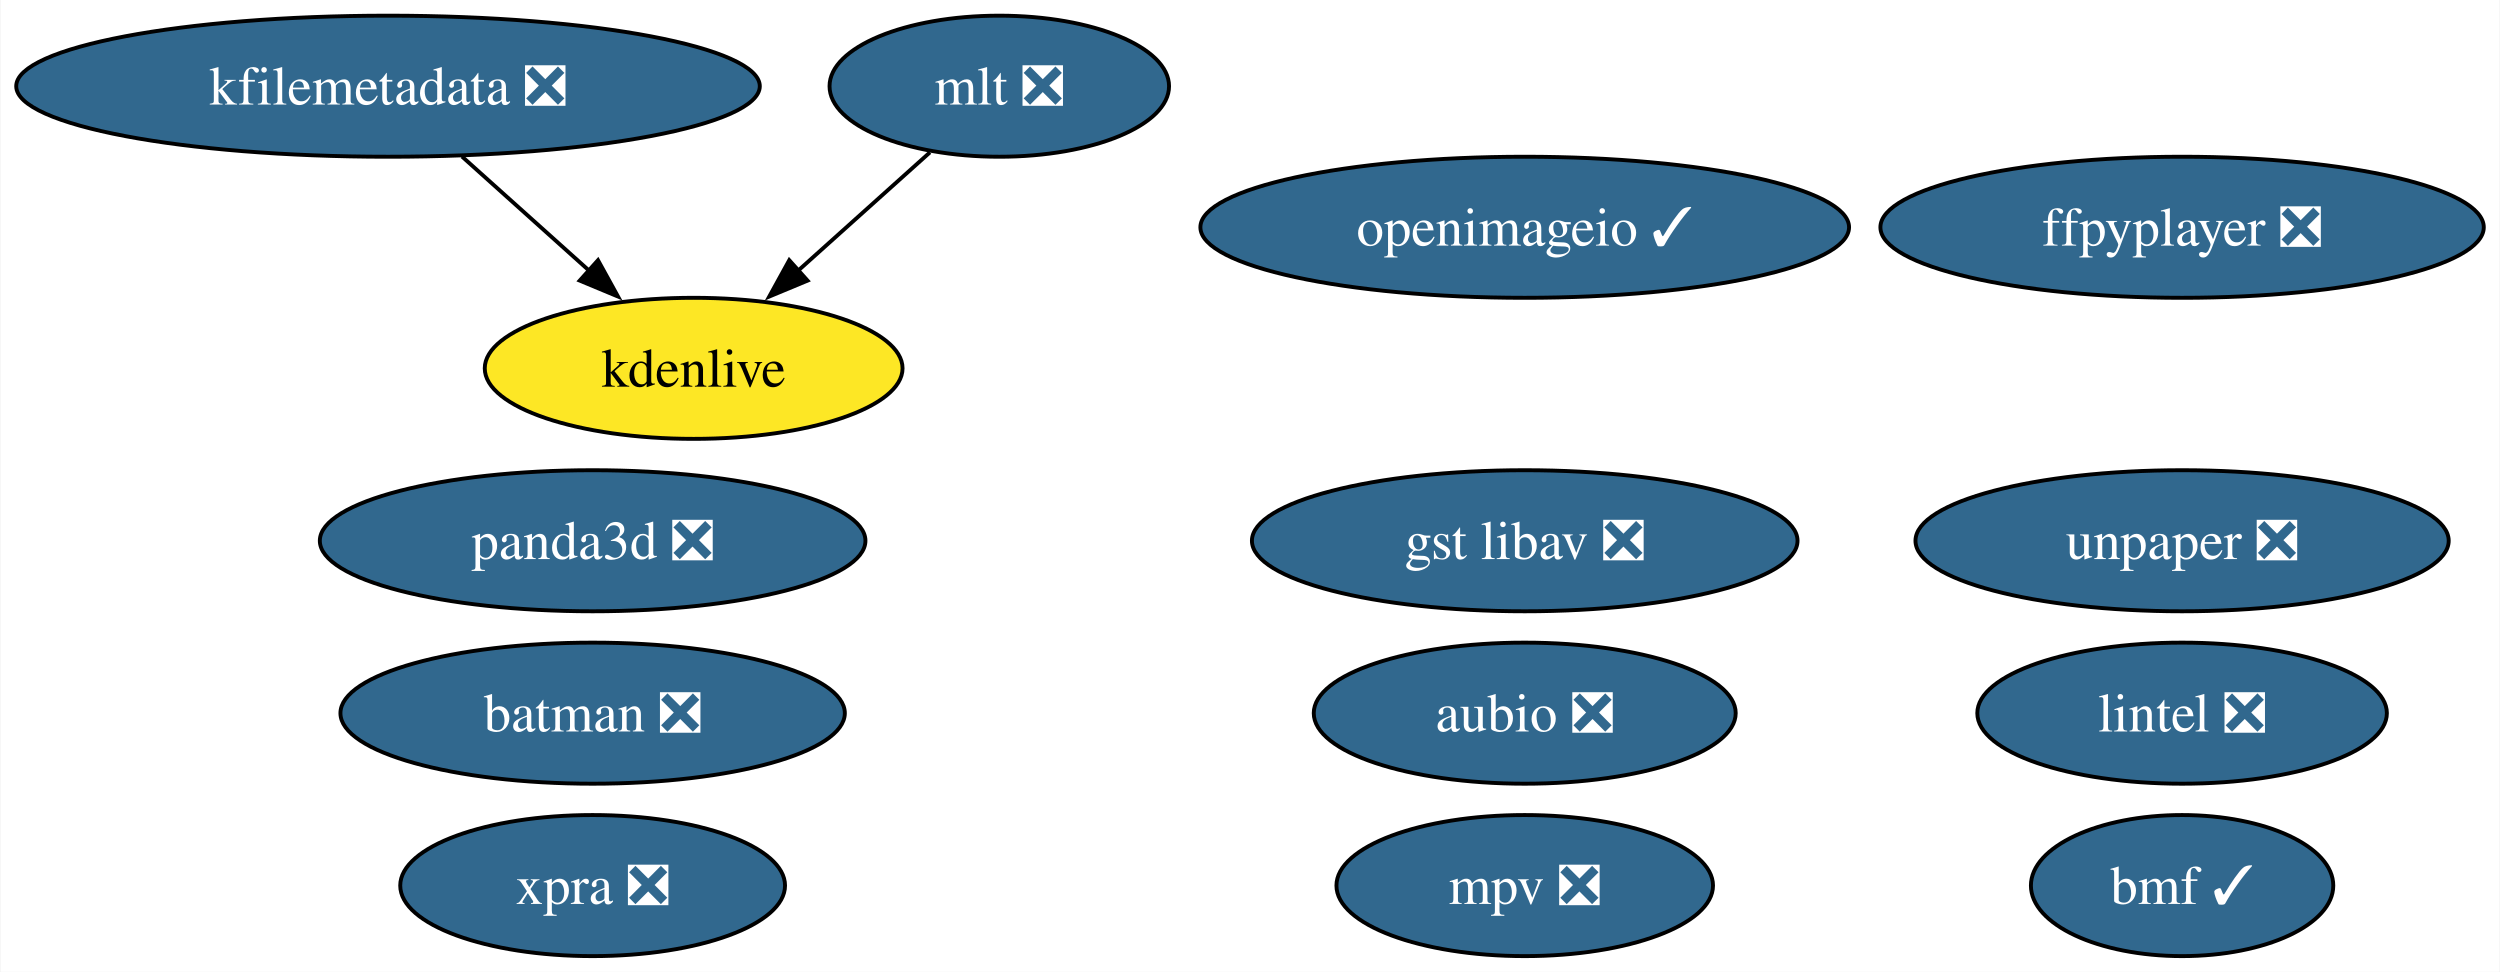
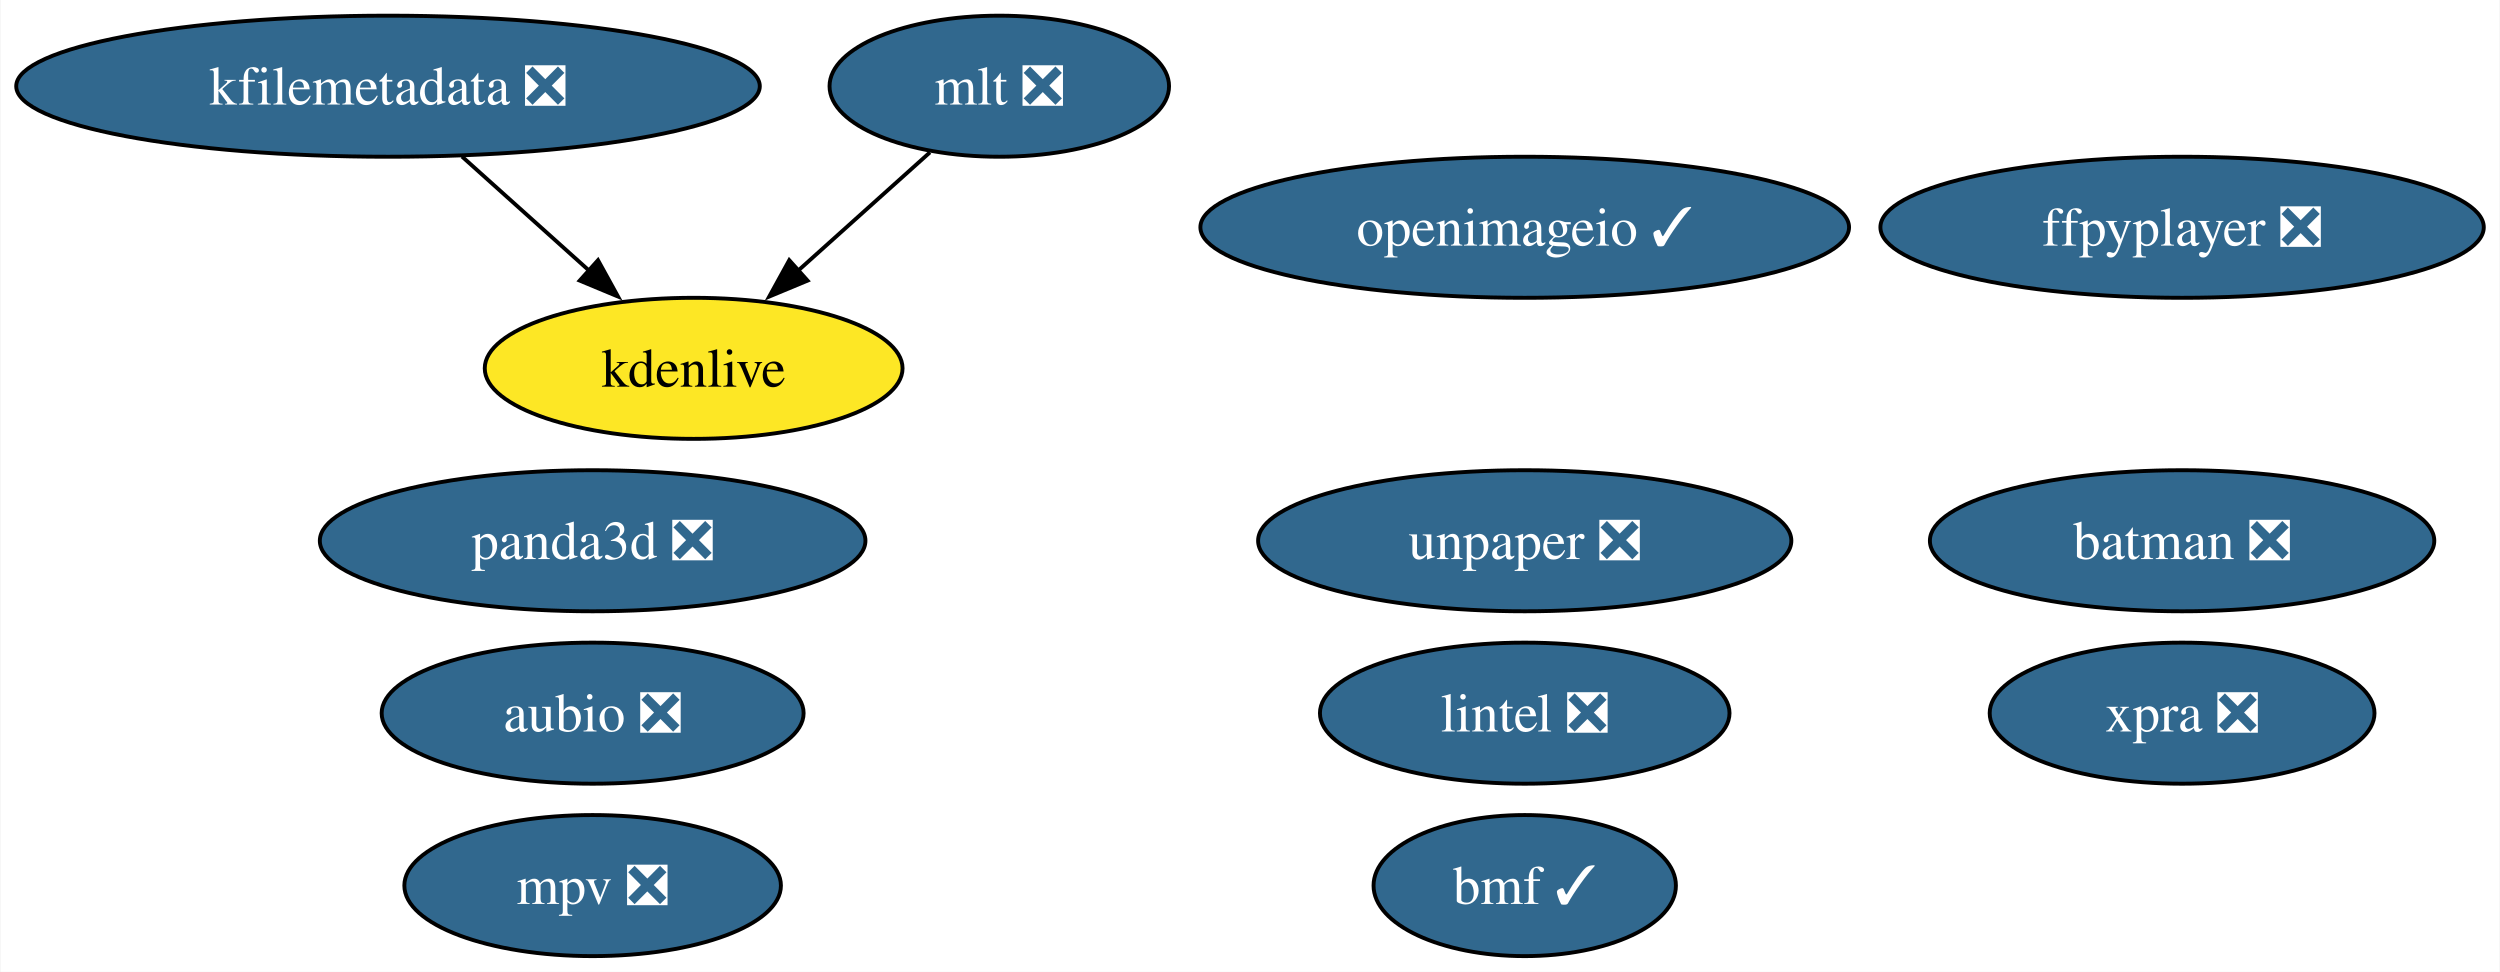
<svg xmlns="http://www.w3.org/2000/svg" xmlns:xlink="http://www.w3.org/1999/xlink" width="638pt" height="248pt" viewBox="0.00 0.00 637.72 248.00">
  <g id="graph0" class="graph" transform="scale(1 1) rotate(0) translate(4 244)">
    <polygon fill="white" stroke="none" points="-4,4 -4,-244 633.72,-244 633.72,4 -4,4" />
    <g id="node1" class="node">
      <g id="a_node1">
        <a xlink:href="https://github.com/conda-forge/aubio-feedstock/pull/39" xlink:title="aubio ❎">
-           <ellipse fill="#31688e" stroke="black" cx="384.97" cy="-62" rx="53.84" ry="18" />
-           <text text-anchor="middle" x="384.97" y="-57.33" font-family="Times,serif" font-size="14.00" fill="white">aubio ❎</text>
+           <ellipse fill="#31688e" stroke="black" cx="147.1" cy="-62" rx="53.84" ry="18" />
+           <text text-anchor="middle" x="147.1" y="-57.33" font-family="Times,serif" font-size="14.00" fill="white">aubio ❎</text>
        </a>
      </g>
    </g>
    <g id="node2" class="node">
      <g id="a_node2">
        <a xlink:href="https://github.com/conda-forge/batman-feedstock/pull/33" xlink:title="batman ❎">
-           <ellipse fill="#31688e" stroke="black" cx="147.1" cy="-62" rx="64.36" ry="18" />
-           <text text-anchor="middle" x="147.1" y="-57.33" font-family="Times,serif" font-size="14.00" fill="white">batman ❎</text>
+           <ellipse fill="#31688e" stroke="black" cx="552.73" cy="-106" rx="64.36" ry="18" />
+           <text text-anchor="middle" x="552.73" y="-101.33" font-family="Times,serif" font-size="14.00" fill="white">batman ❎</text>
        </a>
      </g>
    </g>
    <g id="node3" class="node">
      <g id="a_node3">
        <a xlink:href="https://github.com/conda-forge/ffpyplayer-feedstock/pull/33" xlink:title="ffpyplayer ❎">
          <ellipse fill="#31688e" stroke="black" cx="552.73" cy="-186" rx="76.99" ry="18" />
          <text text-anchor="middle" x="552.73" y="-181.32" font-family="Times,serif" font-size="14.00" fill="white">ffpyplayer ❎</text>
        </a>
      </g>
    </g>
    <g id="node4" class="node">
      <g id="a_node4">
        <a xlink:href="https://github.com/conda-forge/lintel-feedstock/pull/25" xlink:title="lintel ❎">
-           <ellipse fill="#31688e" stroke="black" cx="552.73" cy="-62" rx="52.26" ry="18" />
-           <text text-anchor="middle" x="552.73" y="-57.33" font-family="Times,serif" font-size="14.00" fill="white">lintel ❎</text>
+           <ellipse fill="#31688e" stroke="black" cx="384.97" cy="-62" rx="52.26" ry="18" />
+           <text text-anchor="middle" x="384.97" y="-57.33" font-family="Times,serif" font-size="14.00" fill="white">lintel ❎</text>
        </a>
      </g>
    </g>
    <g id="node5" class="node">
      <g id="a_node5">
        <a xlink:href="https://github.com/conda-forge/openimageio-feedstock/pull/103" xlink:title="openimageio ✓">
          <ellipse fill="#31688e" stroke="black" cx="384.97" cy="-186" rx="82.77" ry="18" />
          <text text-anchor="middle" x="384.97" y="-181.32" font-family="Times,serif" font-size="14.00" fill="white">openimageio ✓</text>
        </a>
      </g>
    </g>
    <g id="node6" class="node">
      <g id="a_node6">
        <a xlink:href="https://github.com/conda-forge/mlt-feedstock/pull/28" xlink:title="mlt ❎">
          <ellipse fill="#31688e" stroke="black" cx="250.88" cy="-222" rx="43.32" ry="18" />
          <text text-anchor="middle" x="250.88" y="-217.32" font-family="Times,serif" font-size="14.00" fill="white">mlt ❎</text>
        </a>
      </g>
    </g>
    <g id="node8" class="node">
      <g id="a_node8">
        <a xlink:href="https://github.com/conda-forge/kdenlive-feedstock" xlink:title="kdenlive">
          <ellipse fill="#fde725" stroke="black" cx="172.88" cy="-150" rx="53.31" ry="18" />
          <text text-anchor="middle" x="172.88" y="-145.32" font-family="Times,serif" font-size="14.00">kdenlive</text>
        </a>
      </g>
    </g>
    <g id="edge1" class="edge">
      <path fill="none" stroke="black" d="M233.18,-205.12C223.25,-196.2 210.66,-184.91 199.55,-174.94" />
      <polygon fill="black" stroke="black" points="201.95,-172.39 192.17,-168.32 197.28,-177.6 201.95,-172.39" />
    </g>
    <g id="node7" class="node">
      <g id="a_node7">
        <a xlink:href="https://github.com/conda-forge/kfilemetadata-feedstock/pull/32" xlink:title="kfilemetadata ❎">
          <ellipse fill="#31688e" stroke="black" cx="94.88" cy="-222" rx="94.88" ry="18" />
          <text text-anchor="middle" x="94.88" y="-217.32" font-family="Times,serif" font-size="14.00" fill="white">kfilemetadata ❎</text>
        </a>
      </g>
    </g>
    <g id="edge2" class="edge">
      <path fill="none" stroke="black" d="M113.76,-204.05C123.48,-195.33 135.5,-184.54 146.15,-174.98" />
      <polygon fill="black" stroke="black" points="148.47,-177.6 153.58,-168.32 143.8,-172.39 148.47,-177.6" />
    </g>
    <g id="node9" class="node">
      <g id="a_node9">
        <a xlink:href="https://github.com/conda-forge/panda3d-feedstock/pull/49" xlink:title="panda3d ❎">
          <ellipse fill="#31688e" stroke="black" cx="147.1" cy="-106" rx="69.62" ry="18" />
          <text text-anchor="middle" x="147.1" y="-101.33" font-family="Times,serif" font-size="14.00" fill="white">panda3d ❎</text>
        </a>
      </g>
    </g>
    <g id="node10" class="node">
      <g id="a_node10">
        <a xlink:href="https://github.com/conda-forge/unpaper-feedstock/pull/8" xlink:title="unpaper ❎">
-           <ellipse fill="#31688e" stroke="black" cx="552.73" cy="-106" rx="68.04" ry="18" />
-           <text text-anchor="middle" x="552.73" y="-101.33" font-family="Times,serif" font-size="14.00" fill="white">unpaper ❎</text>
+           <ellipse fill="#31688e" stroke="black" cx="384.97" cy="-106" rx="68.04" ry="18" />
+           <text text-anchor="middle" x="384.97" y="-101.33" font-family="Times,serif" font-size="14.00" fill="white">unpaper ❎</text>
        </a>
      </g>
    </g>
    <g id="node11" class="node">
      <g id="a_node11">
-         <a xlink:href="https://github.com/conda-forge/gst-libav-feedstock/pull/52" xlink:title="gst libav ❎">
-           <ellipse fill="#31688e" stroke="black" cx="384.97" cy="-106" rx="69.62" ry="18" />
-           <text text-anchor="middle" x="384.97" y="-101.33" font-family="Times,serif" font-size="14.00" fill="white">gst libav ❎</text>
+         <a xlink:href="https://github.com/conda-forge/xpra-feedstock/pull/39" xlink:title="xpra ❎">
+           <ellipse fill="#31688e" stroke="black" cx="552.73" cy="-62" rx="49.1" ry="18" />
+           <text text-anchor="middle" x="552.73" y="-57.33" font-family="Times,serif" font-size="14.00" fill="white">xpra ❎</text>
        </a>
      </g>
    </g>
    <g id="node12" class="node">
      <g id="a_node12">
-         <a xlink:href="https://github.com/conda-forge/xpra-feedstock/pull/39" xlink:title="xpra ❎">
-           <ellipse fill="#31688e" stroke="black" cx="147.1" cy="-18" rx="49.1" ry="18" />
-           <text text-anchor="middle" x="147.1" y="-13.32" font-family="Times,serif" font-size="14.00" fill="white">xpra ❎</text>
+         <a xlink:href="https://github.com/conda-forge/bmf-feedstock/pull/26" xlink:title="bmf ✓">
+           <ellipse fill="#31688e" stroke="black" cx="384.97" cy="-18" rx="38.58" ry="18" />
+           <text text-anchor="middle" x="384.97" y="-13.32" font-family="Times,serif" font-size="14.00" fill="white">bmf ✓</text>
        </a>
      </g>
    </g>
    <g id="node13" class="node">
      <g id="a_node13">
-         <a xlink:href="https://github.com/conda-forge/bmf-feedstock/pull/26" xlink:title="bmf ✓">
-           <ellipse fill="#31688e" stroke="black" cx="552.73" cy="-18" rx="38.58" ry="18" />
-           <text text-anchor="middle" x="552.73" y="-13.32" font-family="Times,serif" font-size="14.00" fill="white">bmf ✓</text>
-         </a>
-       </g>
-     </g>
-     <g id="node14" class="node">
-       <g id="a_node14">
        <a xlink:href="https://github.com/conda-forge/mpv-feedstock/pull/5" xlink:title="mpv ❎">
-           <ellipse fill="#31688e" stroke="black" cx="384.97" cy="-18" rx="48.05" ry="18" />
-           <text text-anchor="middle" x="384.97" y="-13.32" font-family="Times,serif" font-size="14.00" fill="white">mpv ❎</text>
+           <ellipse fill="#31688e" stroke="black" cx="147.1" cy="-18" rx="48.05" ry="18" />
+           <text text-anchor="middle" x="147.1" y="-13.32" font-family="Times,serif" font-size="14.00" fill="white">mpv ❎</text>
        </a>
      </g>
    </g>
  </g>
</svg>
